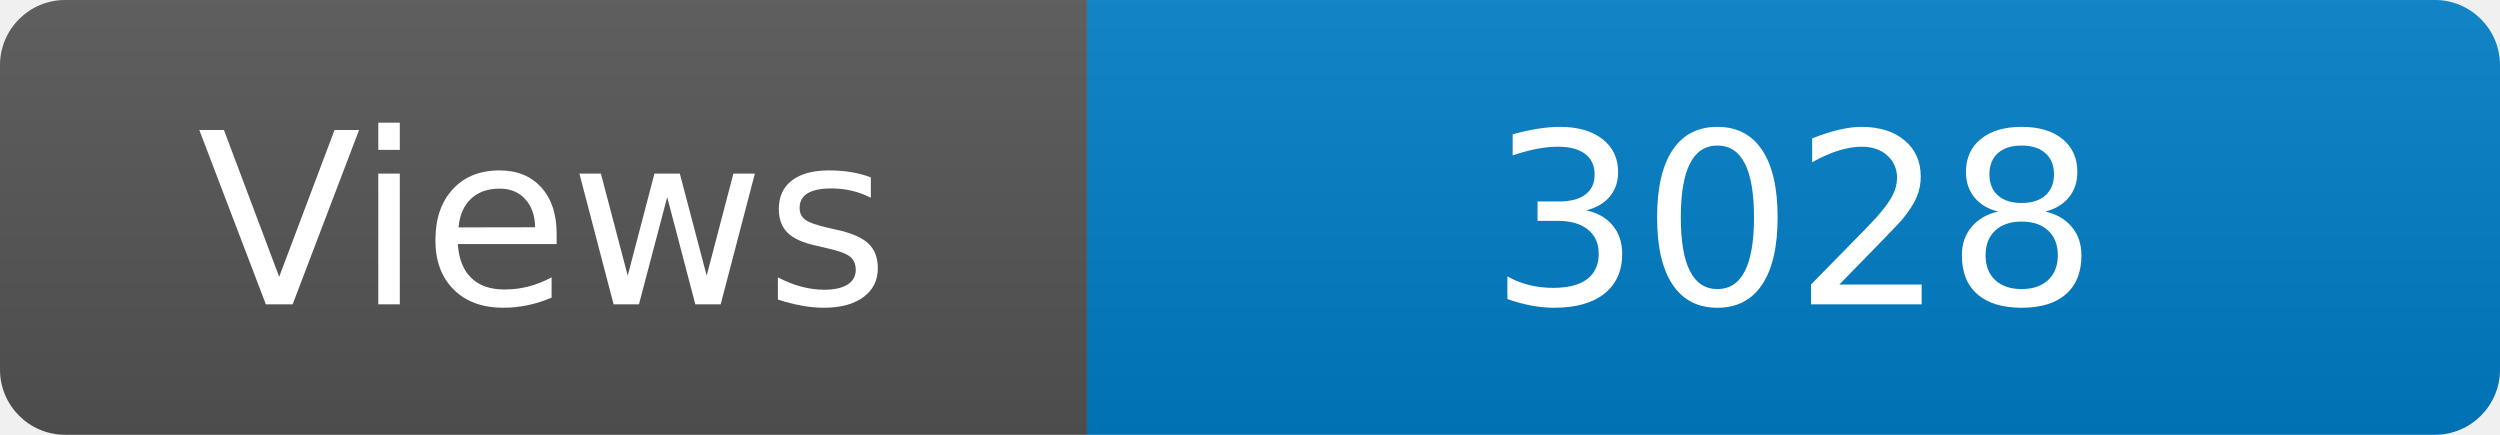
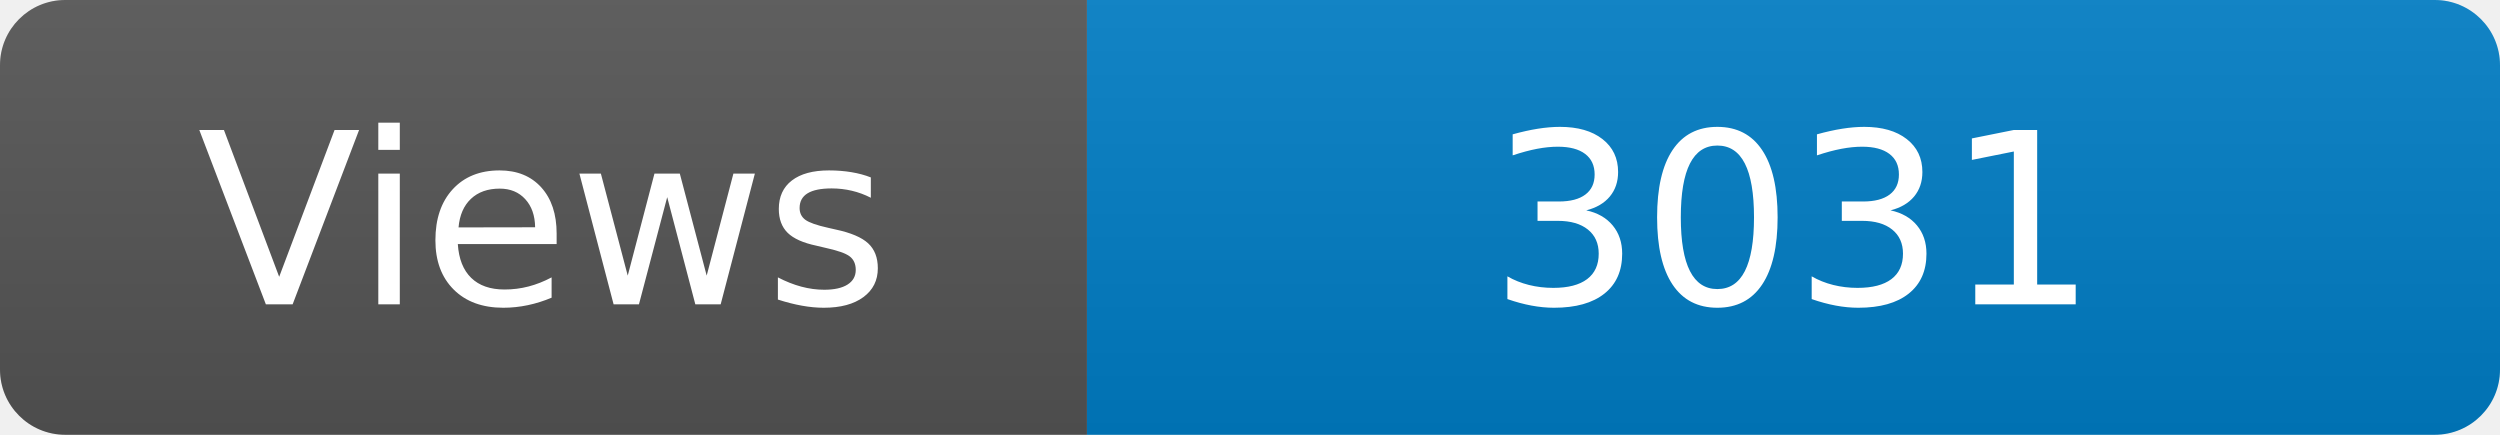
<svg xmlns="http://www.w3.org/2000/svg" width="115" height="20" role="img" aria-label="Maintained?: yes">
  <linearGradient id="s" x2="0" y2="100%">
    <stop offset="0" stop-color="#bbb" stop-opacity=".1" />
    <stop offset="1" stop-opacity=".1" />
  </linearGradient>
  <clipPath id="r">
    <rect width="115" height="20" rx="3" fill="#fff" />
  </clipPath>
  <g clip-path="url(#r)">
    <rect width="50" height="20" fill="#555" />
    <rect x="50" width="160" height="20" fill="#007ec6" />
    <rect width="115" height="20" fill="url(#s)" />
  </g>
  <g fill="#fff" text-anchor="middle" font-family="Verdana,Geneva,DejaVu Sans,sans-serif" font-size="110">
    <text x="250" y="140" transform="scale(.1)" fill="#fff">Views</text>
-     <text x="825" y="140" transform="scale(.1)" fill="#fff">3028</text>
+     <text x="825" y="140" transform="scale(.1)" fill="#fff">3031</text>
  </g>
</svg>
